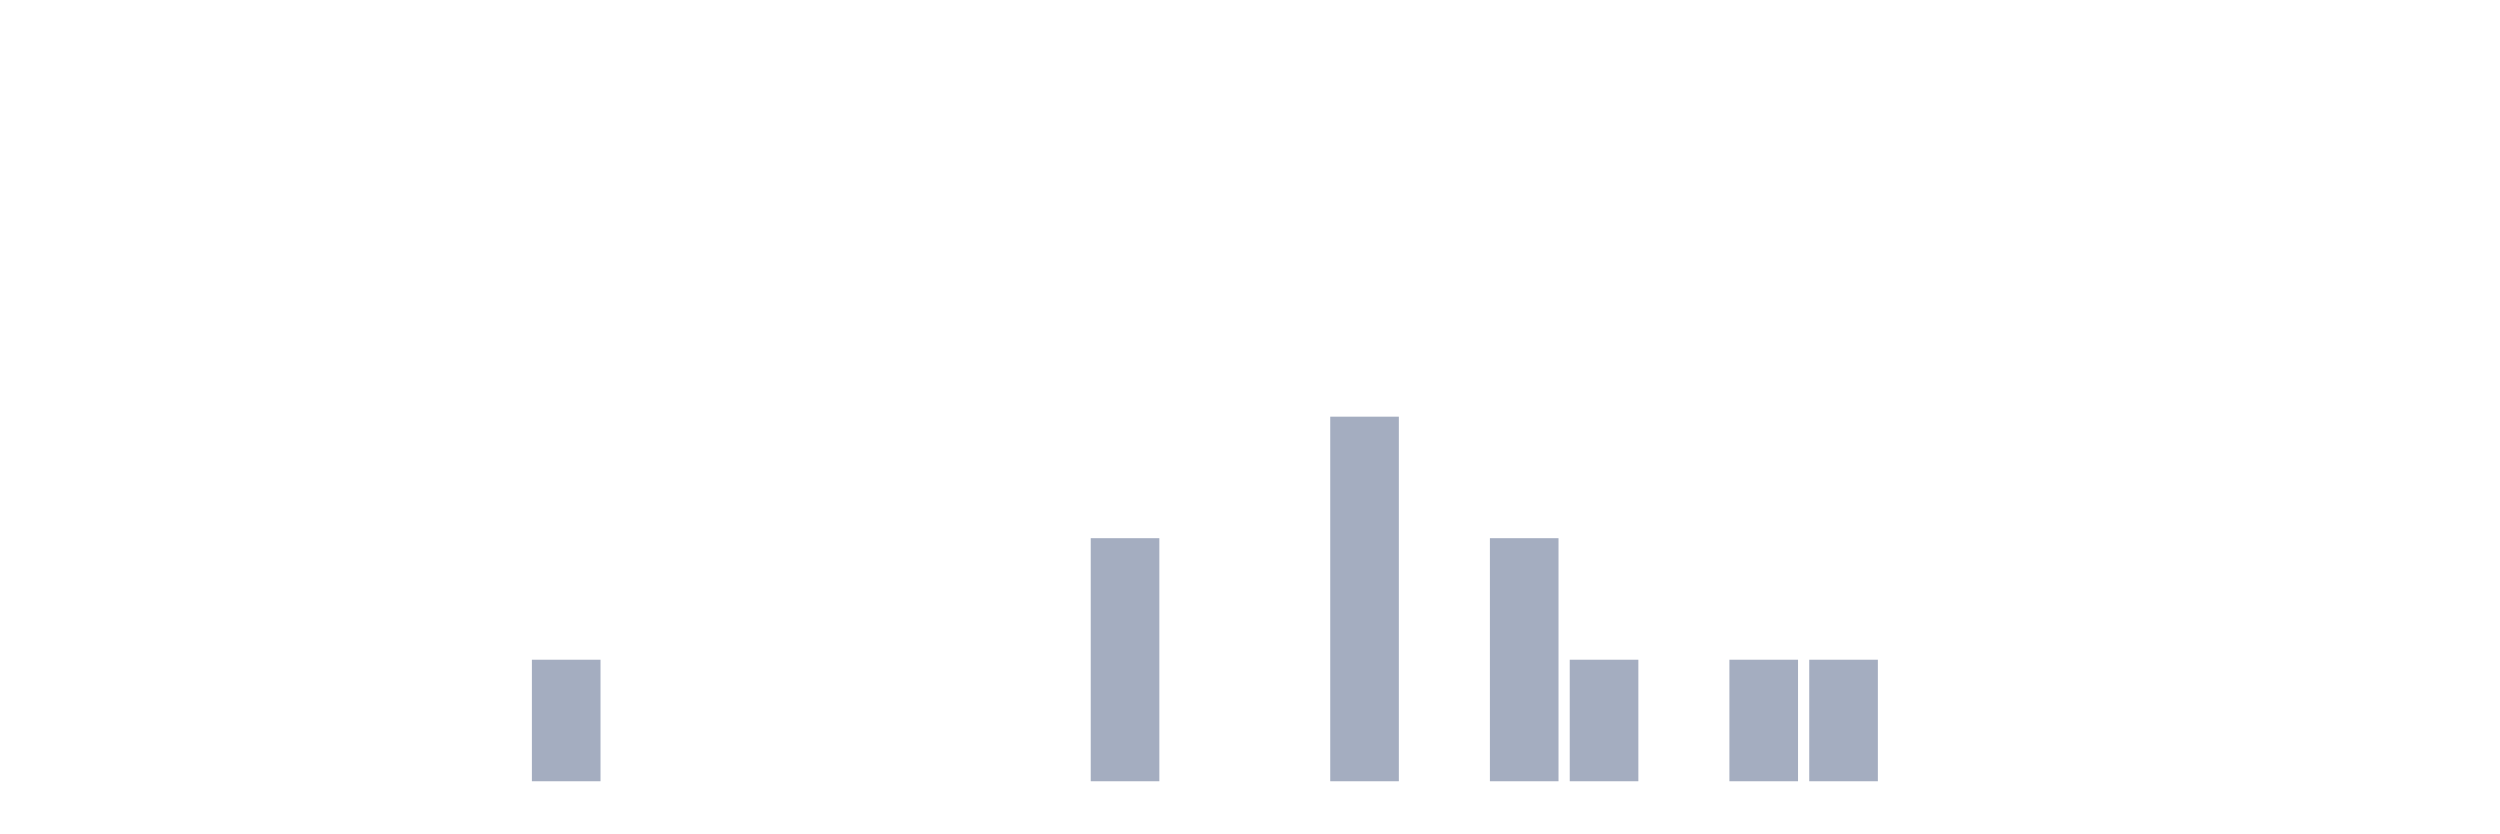
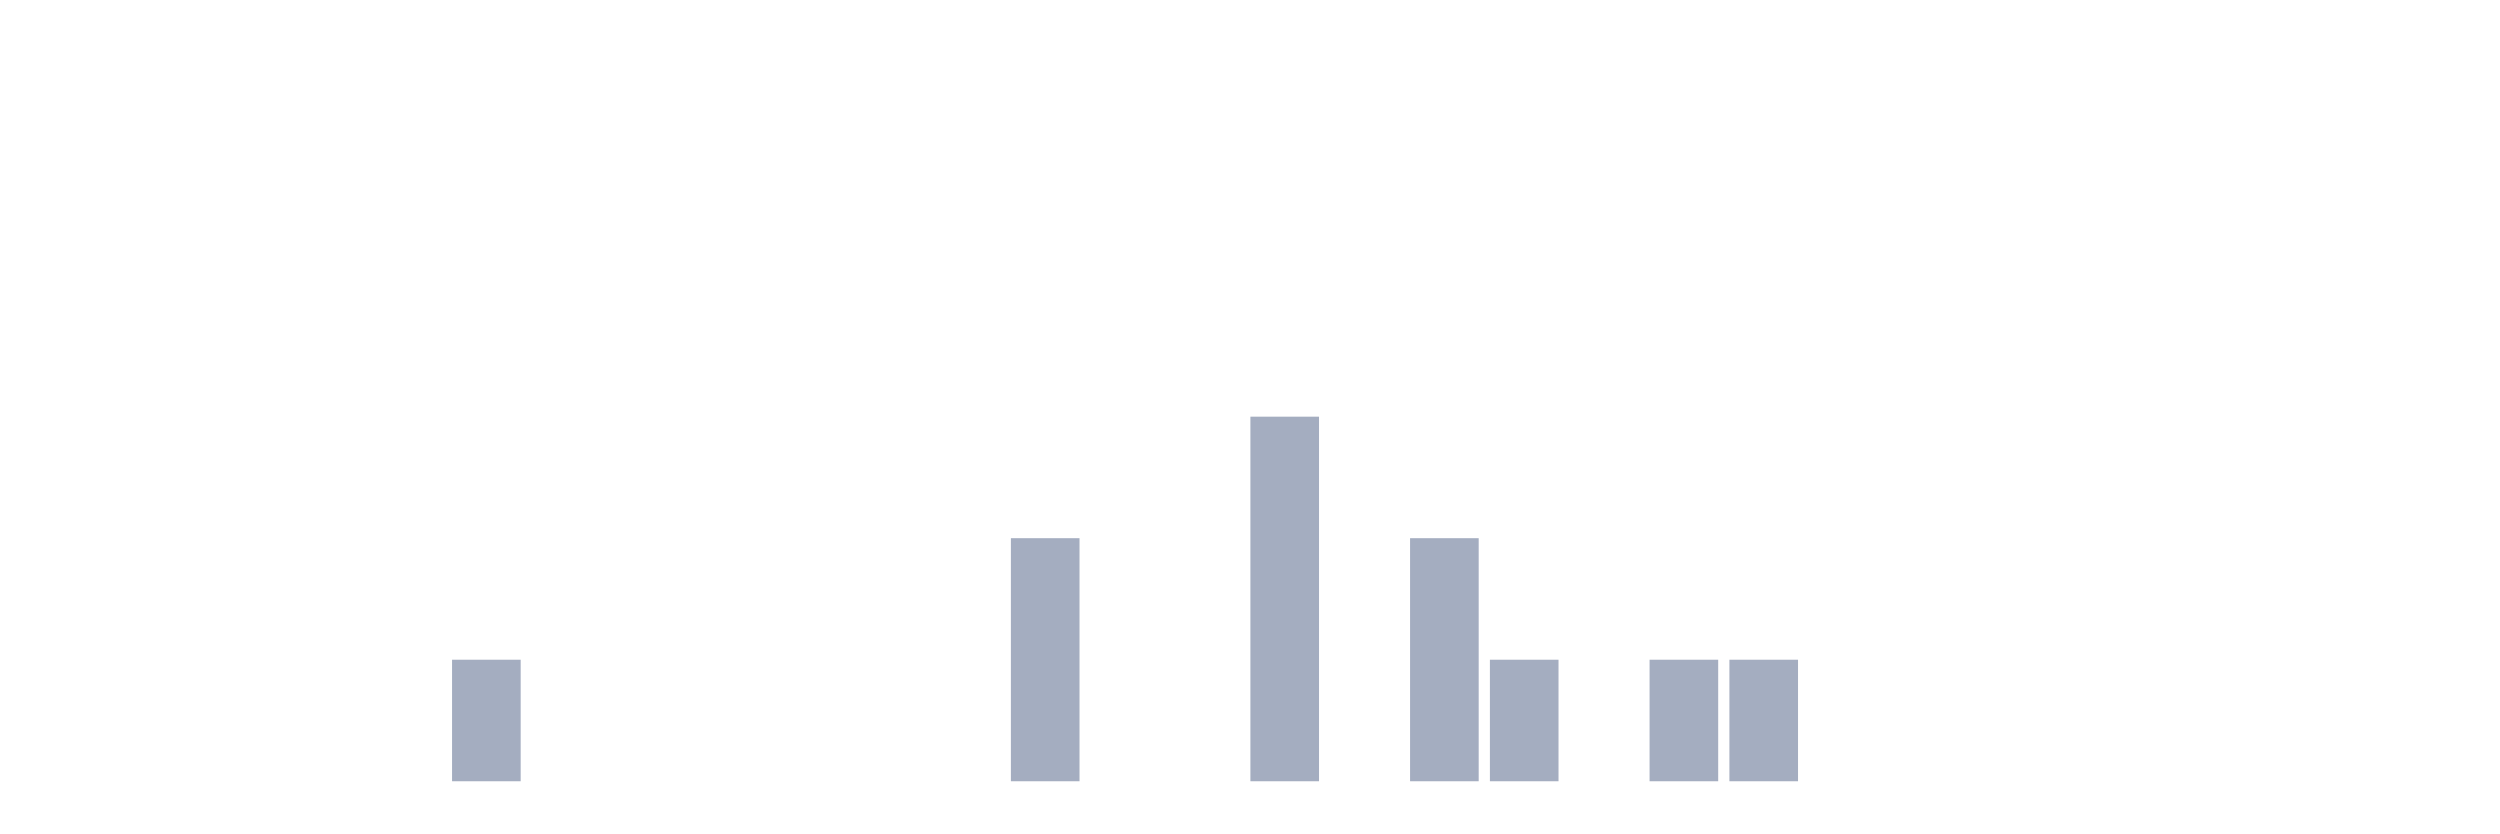
<svg xmlns="http://www.w3.org/2000/svg" viewBox="0 0 480 160">
  <g transform="translate(10,10)">
    <rect class="bar" x="0.153" width="13.175" y="140" height="0" fill="rgb(164,173,192)" />
    <rect class="bar" x="15.482" width="13.175" y="140" height="0" fill="rgb(164,173,192)" />
    <rect class="bar" x="30.81" width="13.175" y="140" height="0" fill="rgb(164,173,192)" />
    <rect class="bar" x="46.138" width="13.175" y="140" height="0" fill="rgb(164,173,192)" />
    <rect class="bar" x="61.466" width="13.175" y="140" height="0" fill="rgb(164,173,192)" />
-     <rect class="bar" x="76.794" width="13.175" y="140" height="0" fill="rgb(164,173,192)" />
-     <rect class="bar" x="92.123" width="13.175" y="116.667" height="23.333" fill="rgb(164,173,192)" />
+     <rect class="bar" x="76.794" width="13.175" y="116.667" height="23.333" fill="rgb(164,173,192)" />
+     <rect class="bar" x="92.123" width="13.175" y="140" height="0" fill="rgb(164,173,192)" />
    <rect class="bar" x="107.451" width="13.175" y="140" height="0" fill="rgb(164,173,192)" />
    <rect class="bar" x="122.779" width="13.175" y="140" height="0" fill="rgb(164,173,192)" />
    <rect class="bar" x="138.107" width="13.175" y="140" height="0" fill="rgb(164,173,192)" />
    <rect class="bar" x="153.436" width="13.175" y="140" height="0" fill="rgb(164,173,192)" />
    <rect class="bar" x="168.764" width="13.175" y="140" height="0" fill="rgb(164,173,192)" />
-     <rect class="bar" x="184.092" width="13.175" y="140" height="0" fill="rgb(164,173,192)" />
-     <rect class="bar" x="199.42" width="13.175" y="93.333" height="46.667" fill="rgb(164,173,192)" />
+     <rect class="bar" x="184.092" width="13.175" y="93.333" height="46.667" fill="rgb(164,173,192)" />
+     <rect class="bar" x="199.42" width="13.175" y="140" height="0" fill="rgb(164,173,192)" />
    <rect class="bar" x="214.748" width="13.175" y="140" height="0" fill="rgb(164,173,192)" />
-     <rect class="bar" x="230.077" width="13.175" y="140" height="0" fill="rgb(164,173,192)" />
-     <rect class="bar" x="245.405" width="13.175" y="70" height="70" fill="rgb(164,173,192)" />
-     <rect class="bar" x="260.733" width="13.175" y="140" height="0" fill="rgb(164,173,192)" />
-     <rect class="bar" x="276.061" width="13.175" y="93.333" height="46.667" fill="rgb(164,173,192)" />
-     <rect class="bar" x="291.39" width="13.175" y="116.667" height="23.333" fill="rgb(164,173,192)" />
-     <rect class="bar" x="306.718" width="13.175" y="140" height="0" fill="rgb(164,173,192)" />
+     <rect class="bar" x="230.077" width="13.175" y="70" height="70" fill="rgb(164,173,192)" />
+     <rect class="bar" x="245.405" width="13.175" y="140" height="0" fill="rgb(164,173,192)" />
+     <rect class="bar" x="260.733" width="13.175" y="93.333" height="46.667" fill="rgb(164,173,192)" />
+     <rect class="bar" x="276.061" width="13.175" y="116.667" height="23.333" fill="rgb(164,173,192)" />
+     <rect class="bar" x="291.39" width="13.175" y="140" height="0" fill="rgb(164,173,192)" />
+     <rect class="bar" x="306.718" width="13.175" y="116.667" height="23.333" fill="rgb(164,173,192)" />
    <rect class="bar" x="322.046" width="13.175" y="116.667" height="23.333" fill="rgb(164,173,192)" />
-     <rect class="bar" x="337.374" width="13.175" y="116.667" height="23.333" fill="rgb(164,173,192)" />
+     <rect class="bar" x="337.374" width="13.175" y="140" height="0" fill="rgb(164,173,192)" />
    <rect class="bar" x="352.702" width="13.175" y="140" height="0" fill="rgb(164,173,192)" />
    <rect class="bar" x="368.031" width="13.175" y="140" height="0" fill="rgb(164,173,192)" />
    <rect class="bar" x="383.359" width="13.175" y="140" height="0" fill="rgb(164,173,192)" />
    <rect class="bar" x="398.687" width="13.175" y="140" height="0" fill="rgb(164,173,192)" />
    <rect class="bar" x="414.015" width="13.175" y="140" height="0" fill="rgb(164,173,192)" />
    <rect class="bar" x="429.344" width="13.175" y="140" height="0" fill="rgb(164,173,192)" />
    <rect class="bar" x="444.672" width="13.175" y="140" height="0" fill="rgb(164,173,192)" />
  </g>
</svg>
